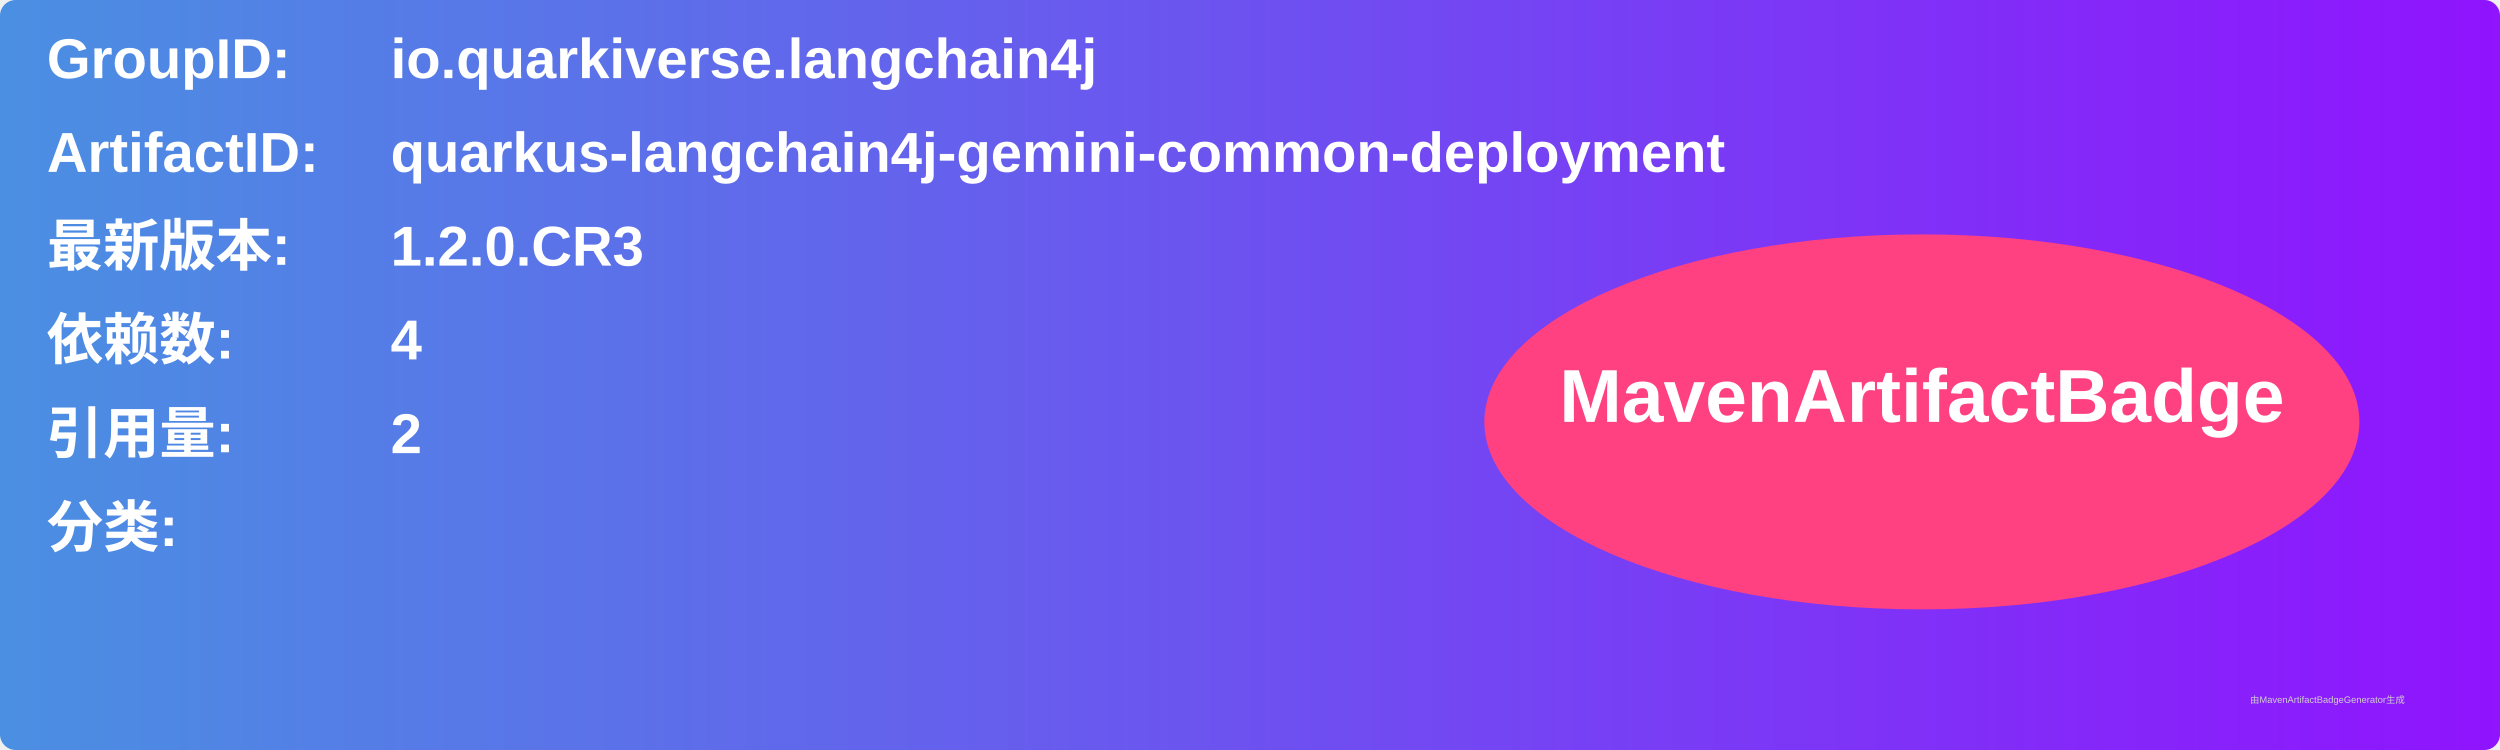
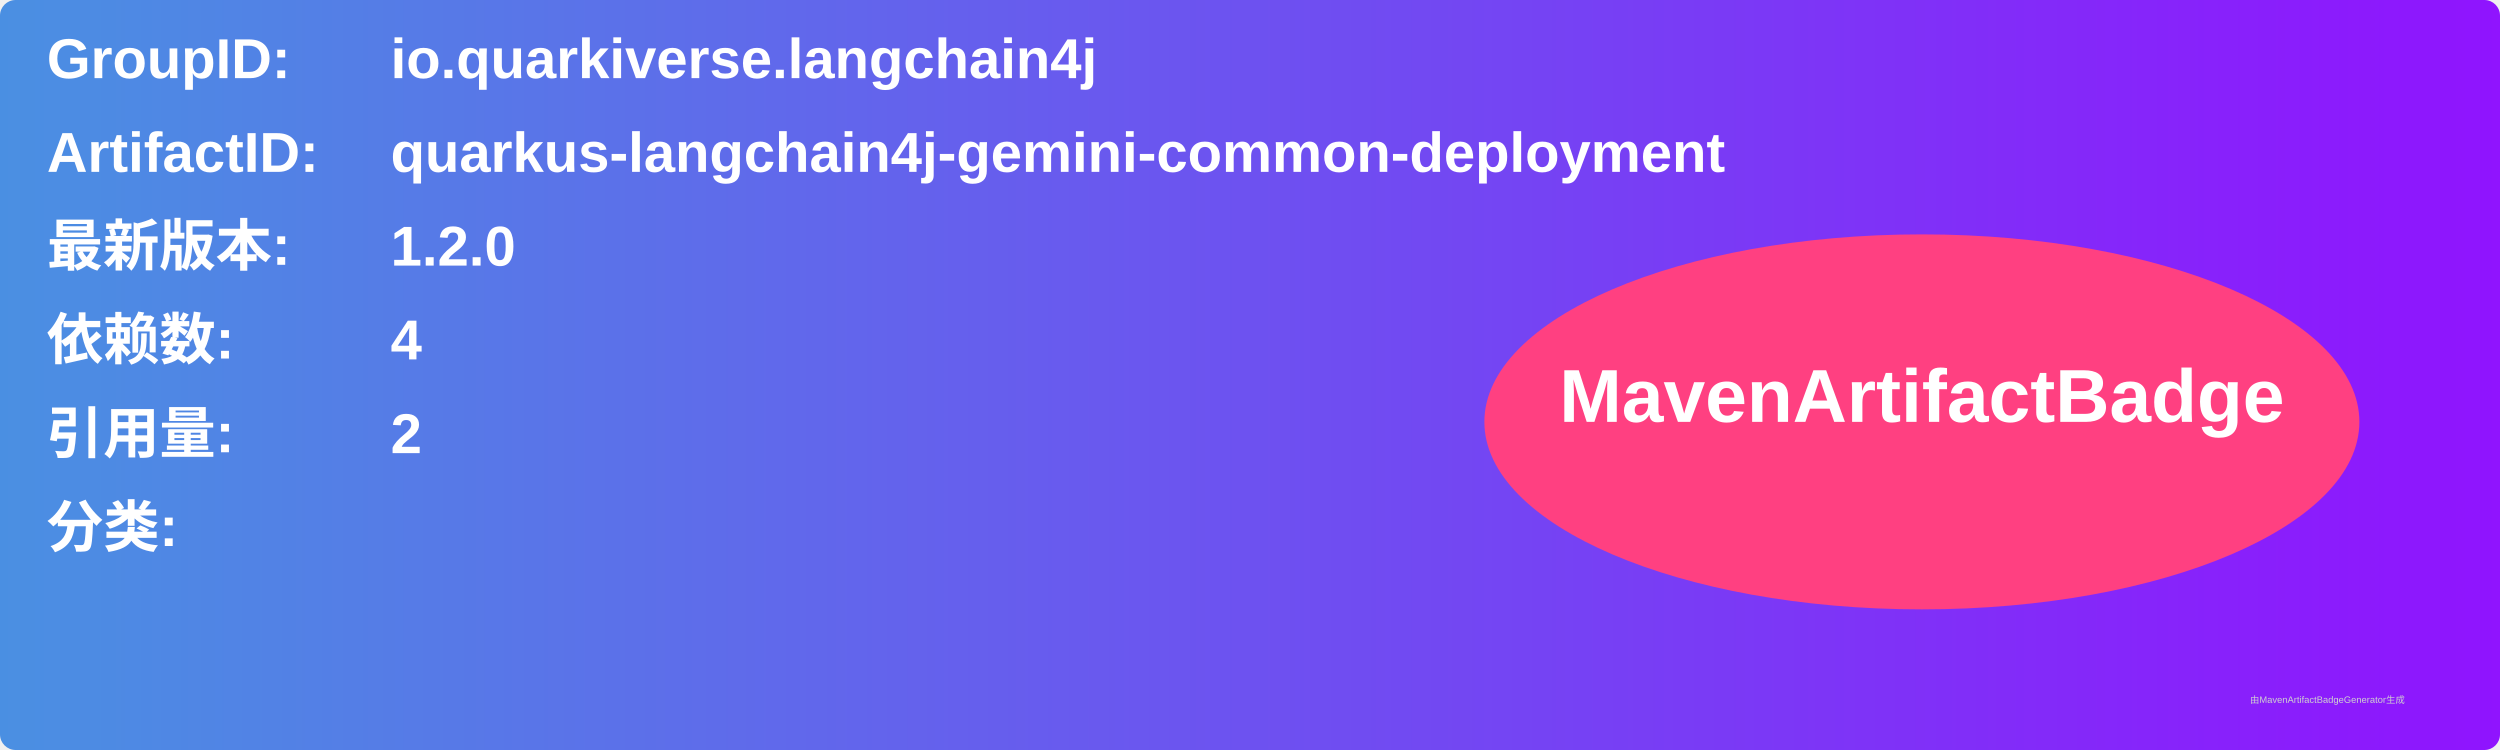
<svg xmlns="http://www.w3.org/2000/svg" width="800" height="240" viewBox="0 0 800 240">
  <linearGradient id="grad" x1="0%" y1="0%" x2="100%" y2="0%">
    <stop offset="0%" stop-color="#4a90e2" />
    <stop offset="100%" stop-color="#9013fe" />
  </linearGradient>
  <rect width="100%" height="100%" rx="5" ry="5" fill="url(#grad)" />
  <g transform="translate(15, 15)">
    <text x="0" y="10" font-family="Arial" font-size="18" fill="white" font-weight="bold" width="260">GroupID:</text>
    <text x="110" y="10" font-family="Arial" font-size="18" fill="white" font-weight="bold" width="460">io.quarkiverse.langchain4j</text>
    <text x="0" y="40" font-family="Arial" font-size="18" fill="white" font-weight="bold" width="260">ArtifactID:</text>
    <text x="110" y="40" font-family="Arial" font-size="18" fill="white" font-weight="bold" width="460">quarkus-langchain4j-gemini-common-deployment</text>
    <text x="0" y="70" font-family="Arial" font-size="18" fill="white" font-weight="bold">最新版本:</text>
    <text x="110" y="70" font-family="Arial" font-size="18" fill="white" font-weight="bold">
-       <tspan font-weight="bold">1.2.0.CR3</tspan>
+       <tspan font-weight="bold">1.2.0</tspan>
    </text>
    <text x="0" y="100" font-family="Arial" font-size="18" fill="white" font-weight="bold">依赖数: </text>
    <text x="110" y="100" font-family="Arial" font-size="18" fill="white">
      <tspan font-weight="bold">4</tspan>
    </text>
    <text x="0" y="130" font-family="Arial" font-size="18" fill="white" font-weight="bold">引用量: </text>
    <text x="110" y="130" font-family="Arial" font-size="18" fill="white">
      <tspan font-weight="bold">2</tspan>
    </text>
    <text x="0" y="160" font-family="Arial" font-size="18" fill="white" font-weight="bold">分类:</text>
    <text x="10" y="190" font-family="Arial" font-size="10" fill="white">
      <tspan font-weight="bold" />
    </text>
    <ellipse cx="600" cy="120" rx="140" ry="60" fill="#ff4081" />
    <text x="600" y="120" text-anchor="middle" font-family="Arial" font-size="24" fill="white" font-weight="bold">MavenArtifactBadge</text>
  </g>
  <text x="720" y="225" font-family="Arial" font-size="3" fill="#d0d0d0">由MavenArtifactBadgeGenerator生成</text>
</svg>
